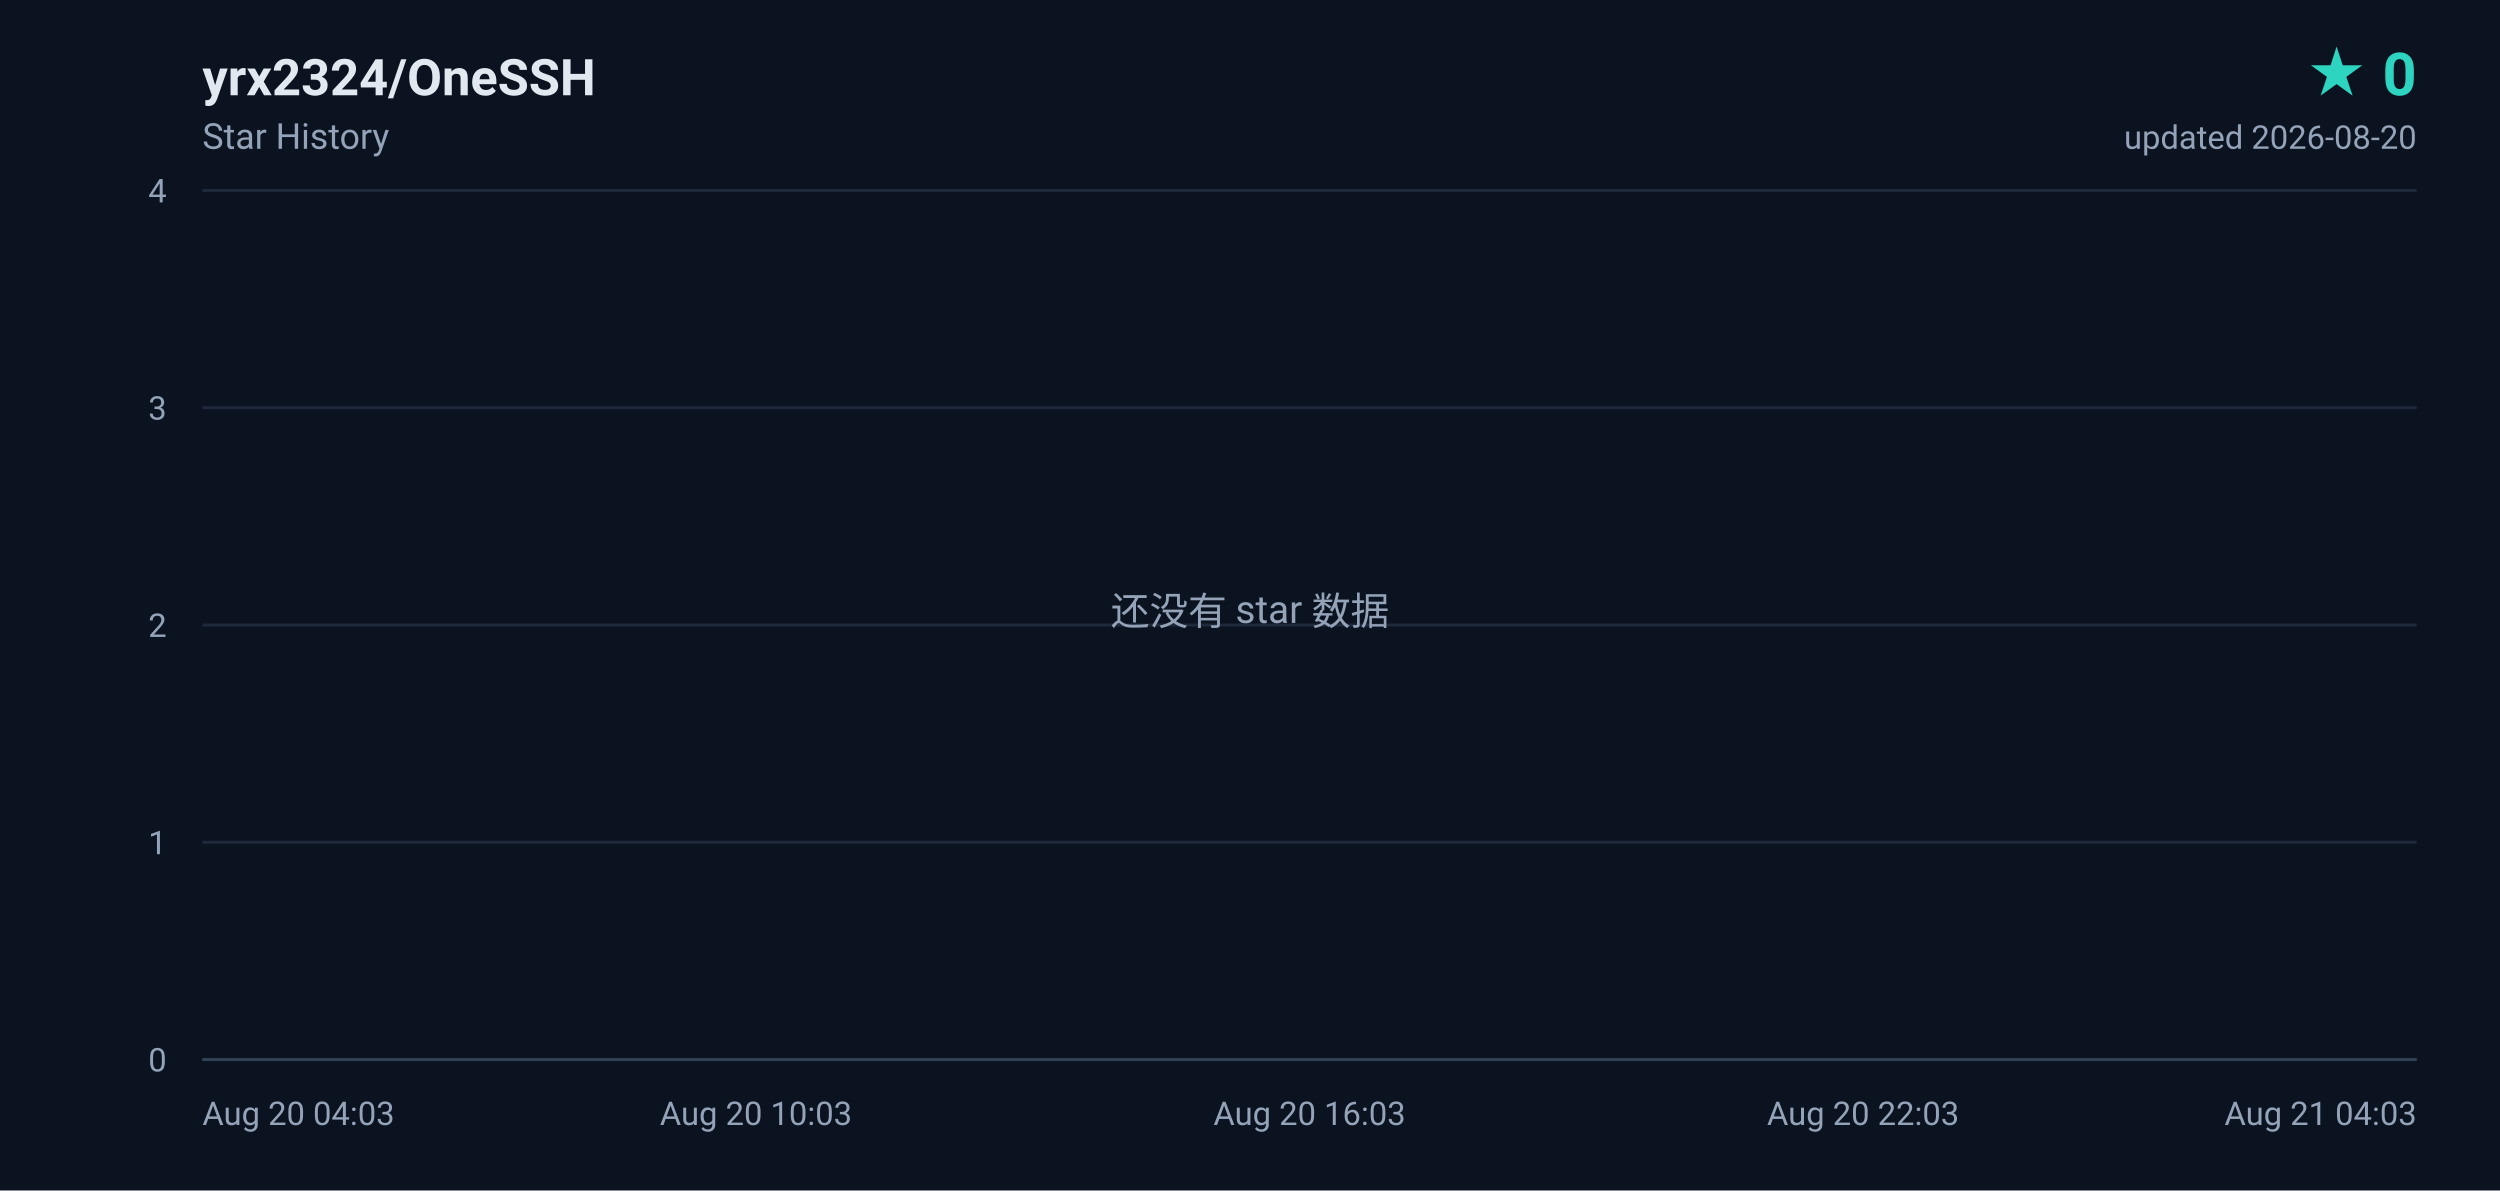
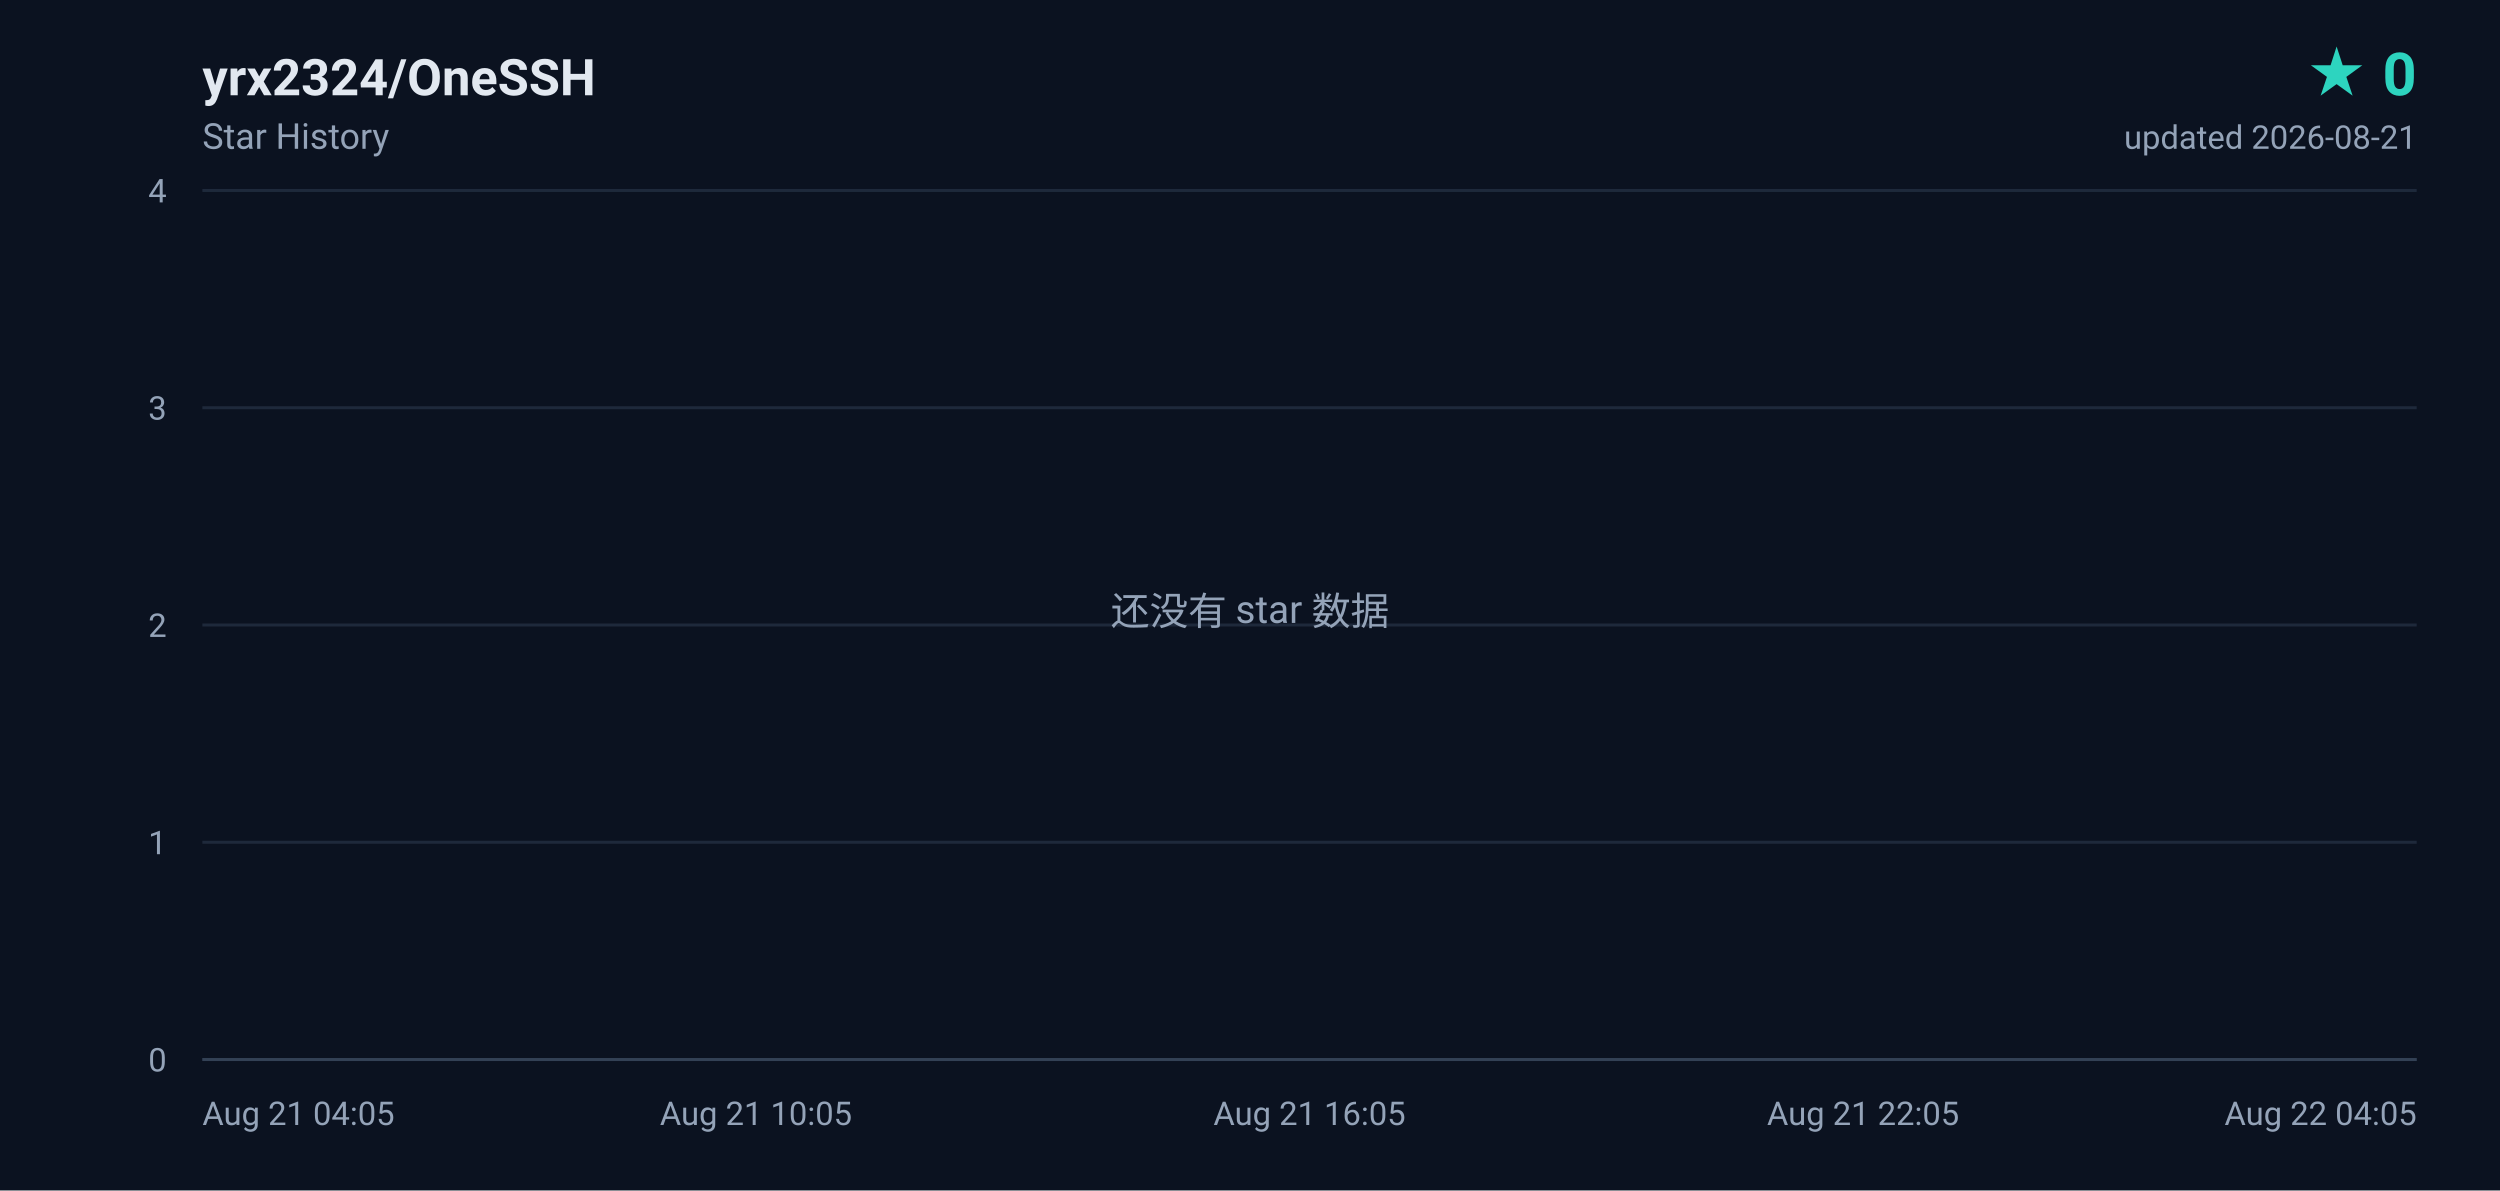
<svg xmlns="http://www.w3.org/2000/svg" width="840" height="400" viewBox="0 0 840 400" role="img" aria-label="yrx2324/OneSSH star history, 0 stars">
  <defs>
    <linearGradient id="area" x1="0" y1="0" x2="0" y2="1">
      <stop offset="0%" stop-color="#2dd4bf" stop-opacity="0.18" />
      <stop offset="100%" stop-color="#2dd4bf" stop-opacity="0" />
    </linearGradient>
  </defs>
  <rect width="840" height="400" fill="#0b1220" />
  <g font-family="ui-sans-serif,-apple-system,BlinkMacSystemFont,'Segoe UI',Roboto,'Helvetica Neue',Arial,sans-serif">
    <text x="68" y="32" fill="#e2e8f0" font-size="17" font-weight="600">yrx2324/OneSSH</text>
    <text x="68" y="50" fill="#94a3b8" font-size="12">Star History</text>
    <text x="812" y="32" fill="#2dd4bf" font-size="20" font-weight="700" text-anchor="end">★ 0</text>
-     <text x="812" y="50" fill="#94a3b8" font-size="11" text-anchor="end">updated 2026-08-20</text>
+     <text x="812" y="50" fill="#94a3b8" font-size="11" text-anchor="end">updated 2026-08-21</text>
    <line x1="68" y1="356.0" x2="812" y2="356.0" stroke="#1e293b" stroke-width="1" />
    <text x="56" y="360.0" fill="#94a3b8" font-size="11" text-anchor="end">0</text>
    <line x1="68" y1="283.0" x2="812" y2="283.0" stroke="#1e293b" stroke-width="1" />
    <text x="56" y="287.0" fill="#94a3b8" font-size="11" text-anchor="end">1</text>
    <line x1="68" y1="210.0" x2="812" y2="210.0" stroke="#1e293b" stroke-width="1" />
    <text x="56" y="214.0" fill="#94a3b8" font-size="11" text-anchor="end">2</text>
    <line x1="68" y1="137.0" x2="812" y2="137.0" stroke="#1e293b" stroke-width="1" />
    <text x="56" y="141.0" fill="#94a3b8" font-size="11" text-anchor="end">3</text>
    <line x1="68" y1="64.0" x2="812" y2="64.0" stroke="#1e293b" stroke-width="1" />
    <text x="56" y="68.0" fill="#94a3b8" font-size="11" text-anchor="end">4</text>
-     <text x="68.0" y="378.0" fill="#94a3b8" font-size="11" text-anchor="start">Aug 20 04:03</text>
-     <text x="254.0" y="378.0" fill="#94a3b8" font-size="11" text-anchor="middle">Aug 20 10:03</text>
-     <text x="440.0" y="378.0" fill="#94a3b8" font-size="11" text-anchor="middle">Aug 20 16:03</text>
-     <text x="626.0" y="378.0" fill="#94a3b8" font-size="11" text-anchor="middle">Aug 20 22:03</text>
-     <text x="812.0" y="378.0" fill="#94a3b8" font-size="11" text-anchor="end">Aug 21 04:03</text>
+     <text x="68.0" y="378.0" fill="#94a3b8" font-size="11" text-anchor="start">Aug 21 04:05</text>
+     <text x="254.0" y="378.0" fill="#94a3b8" font-size="11" text-anchor="middle">Aug 21 10:05</text>
+     <text x="440.0" y="378.0" fill="#94a3b8" font-size="11" text-anchor="middle">Aug 21 16:05</text>
+     <text x="626.0" y="378.0" fill="#94a3b8" font-size="11" text-anchor="middle">Aug 21 22:05</text>
+     <text x="812.0" y="378.0" fill="#94a3b8" font-size="11" text-anchor="end">Aug 22 04:05</text>
    <line x1="68" y1="356" x2="812" y2="356" stroke="#334155" stroke-width="1" />
    <text x="420" y="210" fill="#94a3b8" font-size="13" text-anchor="middle">还没有 star 数据</text>
  </g>
</svg>
